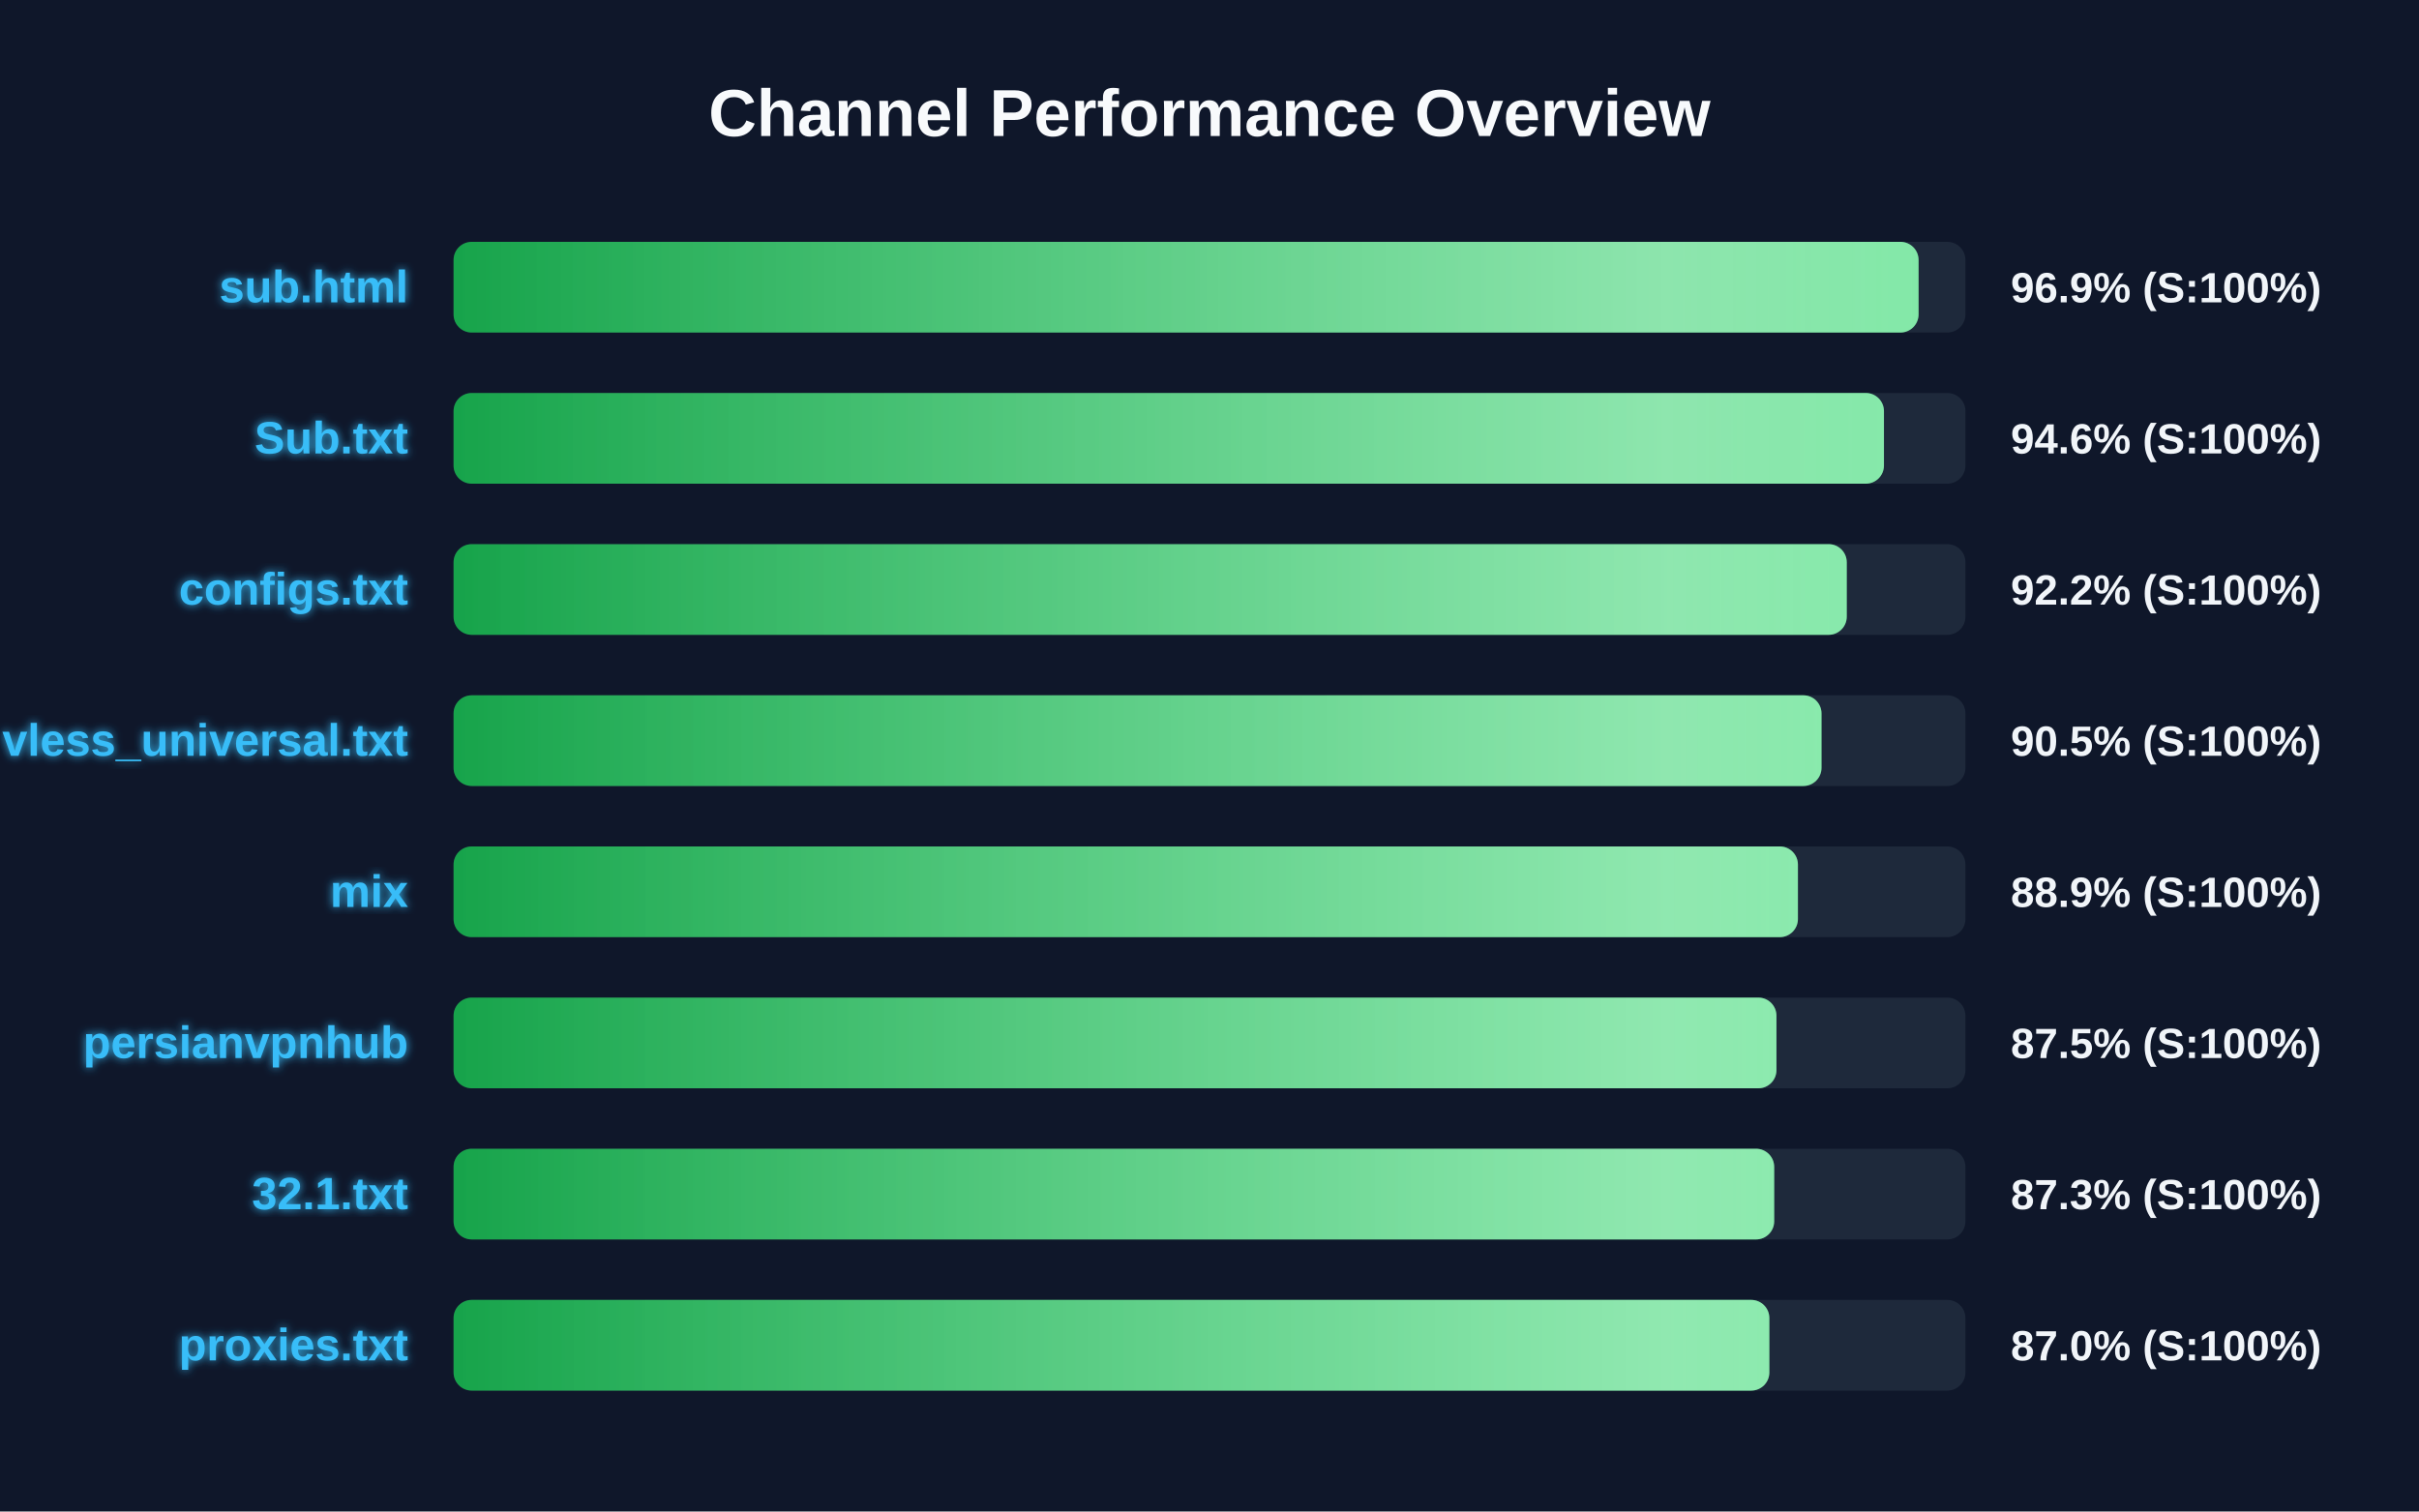
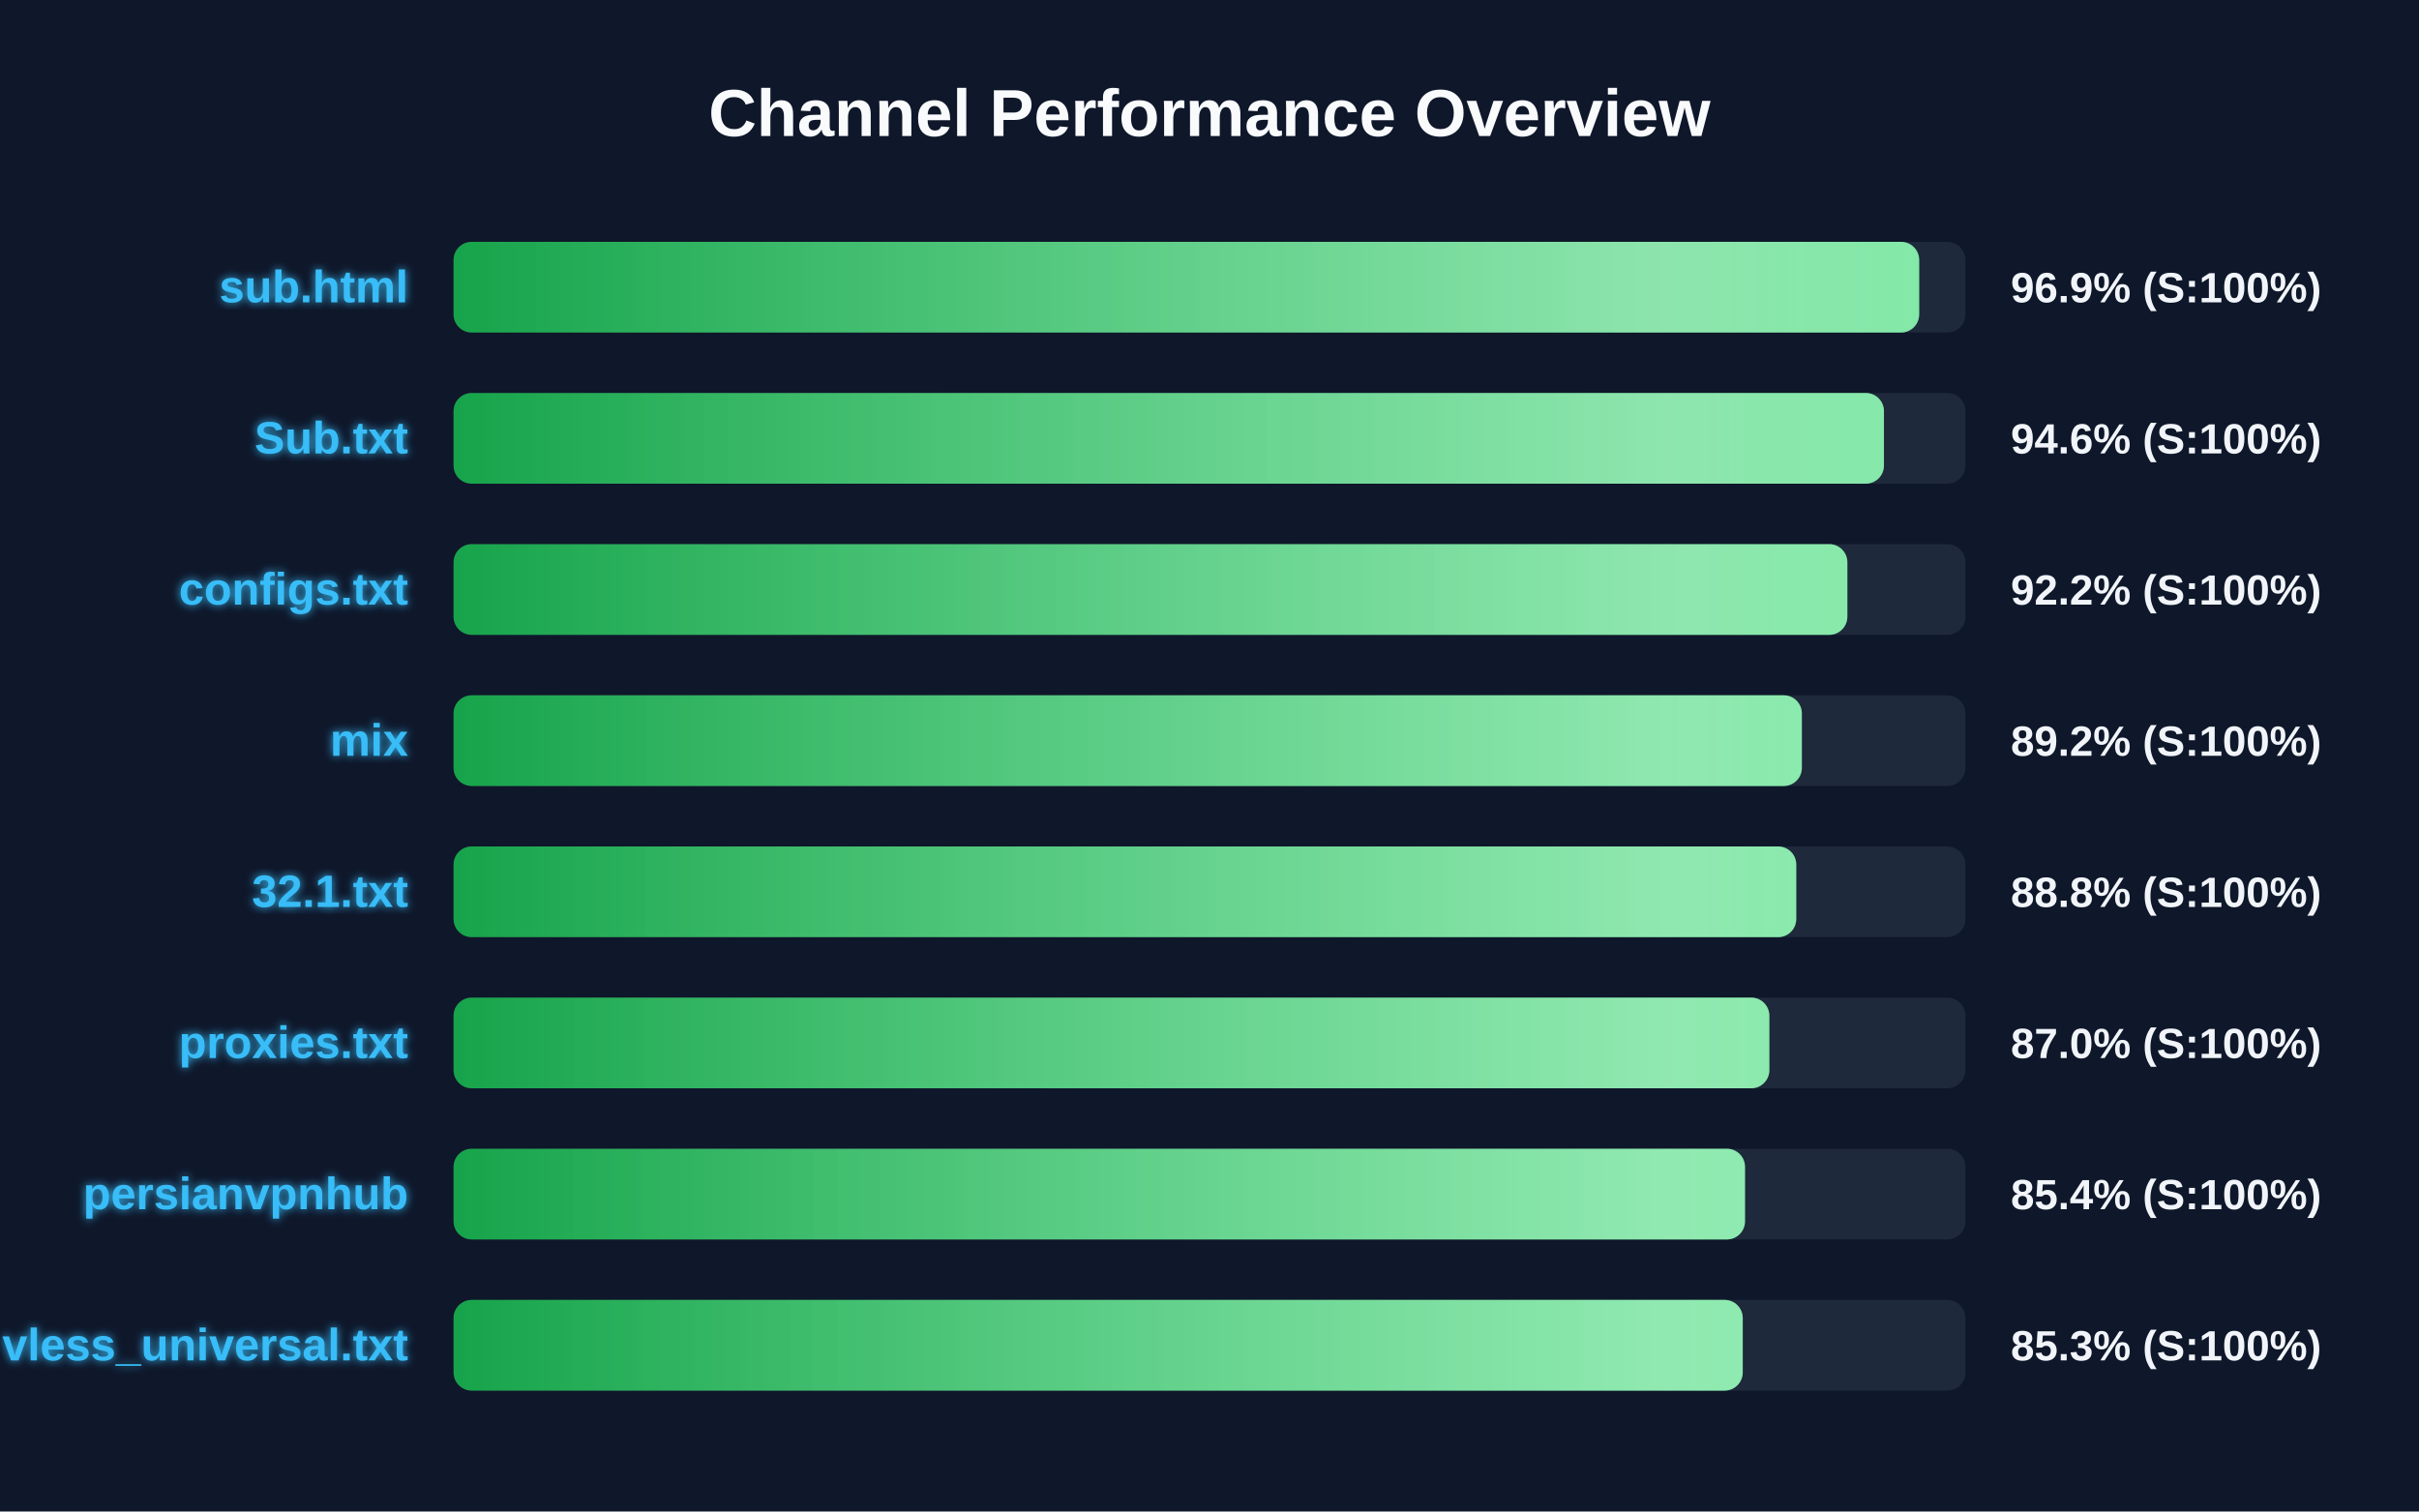
<svg xmlns="http://www.w3.org/2000/svg" width="800" height="500" version="1.1">
  <defs>
    <linearGradient id="grad-green" x1="0%" y1="0%" x2="100%" y2="0%">
      <stop offset="0%" stop-color="#16a34a" />
      <stop offset="100%" stop-color="#4ade80" />
    </linearGradient>
    <linearGradient id="grad-yellow" x1="0%" y1="0%" x2="100%" y2="0%">
      <stop offset="0%" stop-color="#ca8a04" />
      <stop offset="100%" stop-color="#fde047" />
    </linearGradient>
    <linearGradient id="grad-red" x1="0%" y1="0%" x2="100%" y2="0%">
      <stop offset="0%" stop-color="#dc2626" />
      <stop offset="100%" stop-color="#f87171" />
    </linearGradient>
    <linearGradient id="shimmer" x1="0%" y1="0%" x2="100%" y2="0%">
      <stop offset="0%" stop-color="rgba(255,255,255,0)" />
      <stop offset="50%" stop-color="rgba(255,255,255,0.4)" />
      <stop offset="100%" stop-color="rgba(255,255,255,0)" />
    </linearGradient>
    <filter id="glow" x="-20%" y="-20%" width="140%" height="140%">
      <feGaussianBlur stdDeviation="1.5" result="blur" />
      <feComposite in="SourceGraphic" in2="blur" operator="over" />
    </filter>
  </defs>
  <style>
        .bg-rect { fill: #0f172a; }
        .title { font: bold 22px 'Segoe UI', Arial, sans-serif; fill: #f8fafc; }
        .row { font: bold 15px 'Segoe UI', Arial, sans-serif; fill: #38bdf8; filter: url(#glow); }
        .score { font: bold 14px 'Segoe UI', Arial, sans-serif; fill: #f1f5f9; }
        @keyframes shimmer-anim {
            0% { transform: translateX(-100%); }
            100% { transform: translateX(200%); }
        }
        .shimmer-rect {
            animation: shimmer-anim 2.5s infinite linear;
        }
    </style>
  <rect width="100%" height="100%" class="bg-rect" />
  <text x="400" y="45" text-anchor="middle" class="title">Channel Performance Overview</text>
  <rect x="150" y="80" width="500" height="30" fill="#1e293b" rx="6" />
  <clipPath id="clip-0">
-     <rect x="150" y="80" width="484.5" height="30" rx="6" />
+     <rect x="150" y="80" width="484.7" height="30" rx="6" />
  </clipPath>
-   <rect x="150" y="80" width="484.5" height="30" fill="url(#grad-green)" rx="6" />
+   <rect x="150" y="80" width="484.7" height="30" fill="url(#grad-green)" rx="6" />
  <g clip-path="url(#clip-0)">
    <rect x="150" y="80" width="100%" height="30" fill="url(#shimmer)" class="shimmer-rect" />
  </g>
  <text x="135" y="100" text-anchor="end" class="row">sub.html</text>
  <text x="665" y="100" text-anchor="start" class="score">96.9% (S:100%)</text>
  <rect x="150" y="130" width="500" height="30" fill="#1e293b" rx="6" />
  <clipPath id="clip-1">
    <rect x="150" y="130" width="473.05" height="30" rx="6" />
  </clipPath>
  <rect x="150" y="130" width="473.05" height="30" fill="url(#grad-green)" rx="6" />
  <g clip-path="url(#clip-1)">
    <rect x="150" y="130" width="100%" height="30" fill="url(#shimmer)" class="shimmer-rect" />
  </g>
  <text x="135" y="150" text-anchor="end" class="row">Sub.txt</text>
  <text x="665" y="150" text-anchor="start" class="score">94.6% (S:100%)</text>
  <rect x="150" y="180" width="500" height="30" fill="#1e293b" rx="6" />
  <clipPath id="clip-2">
-     <rect x="150" y="180" width="460.75" height="30" rx="6" />
+     <rect x="150" y="180" width="460.95" height="30" rx="6" />
  </clipPath>
-   <rect x="150" y="180" width="460.75" height="30" fill="url(#grad-green)" rx="6" />
+   <rect x="150" y="180" width="460.95" height="30" fill="url(#grad-green)" rx="6" />
  <g clip-path="url(#clip-2)">
    <rect x="150" y="180" width="100%" height="30" fill="url(#shimmer)" class="shimmer-rect" />
  </g>
  <text x="135" y="200" text-anchor="end" class="row">configs.txt</text>
  <text x="665" y="200" text-anchor="start" class="score">92.2% (S:100%)</text>
  <rect x="150" y="230" width="500" height="30" fill="#1e293b" rx="6" />
  <clipPath id="clip-3">
-     <rect x="150" y="230" width="452.4" height="30" rx="6" />
+     <rect x="150" y="230" width="445.9" height="30" rx="6" />
  </clipPath>
-   <rect x="150" y="230" width="452.4" height="30" fill="url(#grad-green)" rx="6" />
+   <rect x="150" y="230" width="445.9" height="30" fill="url(#grad-green)" rx="6" />
  <g clip-path="url(#clip-3)">
    <rect x="150" y="230" width="100%" height="30" fill="url(#shimmer)" class="shimmer-rect" />
  </g>
-   <text x="135" y="250" text-anchor="end" class="row">vless_universal.txt</text>
-   <text x="665" y="250" text-anchor="start" class="score">90.5% (S:100%)</text>
+   <text x="135" y="250" text-anchor="end" class="row">mix</text>
+   <text x="665" y="250" text-anchor="start" class="score">89.2% (S:100%)</text>
  <rect x="150" y="280" width="500" height="30" fill="#1e293b" rx="6" />
  <clipPath id="clip-4">
-     <rect x="150" y="280" width="444.6" height="30" rx="6" />
+     <rect x="150" y="280" width="444.05" height="30" rx="6" />
  </clipPath>
-   <rect x="150" y="280" width="444.6" height="30" fill="url(#grad-green)" rx="6" />
+   <rect x="150" y="280" width="444.05" height="30" fill="url(#grad-green)" rx="6" />
  <g clip-path="url(#clip-4)">
    <rect x="150" y="280" width="100%" height="30" fill="url(#shimmer)" class="shimmer-rect" />
  </g>
-   <text x="135" y="300" text-anchor="end" class="row">mix</text>
-   <text x="665" y="300" text-anchor="start" class="score">88.9% (S:100%)</text>
+   <text x="135" y="300" text-anchor="end" class="row">32.1.txt</text>
+   <text x="665" y="300" text-anchor="start" class="score">88.8% (S:100%)</text>
  <rect x="150" y="330" width="500" height="30" fill="#1e293b" rx="6" />
  <clipPath id="clip-5">
-     <rect x="150" y="330" width="437.5" height="30" rx="6" />
+     <rect x="150" y="330" width="435.15" height="30" rx="6" />
  </clipPath>
-   <rect x="150" y="330" width="437.5" height="30" fill="url(#grad-green)" rx="6" />
+   <rect x="150" y="330" width="435.15" height="30" fill="url(#grad-green)" rx="6" />
  <g clip-path="url(#clip-5)">
    <rect x="150" y="330" width="100%" height="30" fill="url(#shimmer)" class="shimmer-rect" />
  </g>
-   <text x="135" y="350" text-anchor="end" class="row">persianvpnhub</text>
-   <text x="665" y="350" text-anchor="start" class="score">87.5% (S:100%)</text>
+   <text x="135" y="350" text-anchor="end" class="row">proxies.txt</text>
+   <text x="665" y="350" text-anchor="start" class="score">87.0% (S:100%)</text>
  <rect x="150" y="380" width="500" height="30" fill="#1e293b" rx="6" />
  <clipPath id="clip-6">
-     <rect x="150" y="380" width="436.75" height="30" rx="6" />
+     <rect x="150" y="380" width="427.1" height="30" rx="6" />
  </clipPath>
-   <rect x="150" y="380" width="436.75" height="30" fill="url(#grad-green)" rx="6" />
+   <rect x="150" y="380" width="427.1" height="30" fill="url(#grad-green)" rx="6" />
  <g clip-path="url(#clip-6)">
    <rect x="150" y="380" width="100%" height="30" fill="url(#shimmer)" class="shimmer-rect" />
  </g>
-   <text x="135" y="400" text-anchor="end" class="row">32.1.txt</text>
-   <text x="665" y="400" text-anchor="start" class="score">87.3% (S:100%)</text>
+   <text x="135" y="400" text-anchor="end" class="row">persianvpnhub</text>
+   <text x="665" y="400" text-anchor="start" class="score">85.4% (S:100%)</text>
  <rect x="150" y="430" width="500" height="30" fill="#1e293b" rx="6" />
  <clipPath id="clip-7">
-     <rect x="150" y="430" width="435.15" height="30" rx="6" />
+     <rect x="150" y="430" width="426.35" height="30" rx="6" />
  </clipPath>
-   <rect x="150" y="430" width="435.15" height="30" fill="url(#grad-green)" rx="6" />
+   <rect x="150" y="430" width="426.35" height="30" fill="url(#grad-green)" rx="6" />
  <g clip-path="url(#clip-7)">
    <rect x="150" y="430" width="100%" height="30" fill="url(#shimmer)" class="shimmer-rect" />
  </g>
-   <text x="135" y="450" text-anchor="end" class="row">proxies.txt</text>
-   <text x="665" y="450" text-anchor="start" class="score">87.0% (S:100%)</text>
+   <text x="135" y="450" text-anchor="end" class="row">vless_universal.txt</text>
+   <text x="665" y="450" text-anchor="start" class="score">85.3% (S:100%)</text>
</svg>
